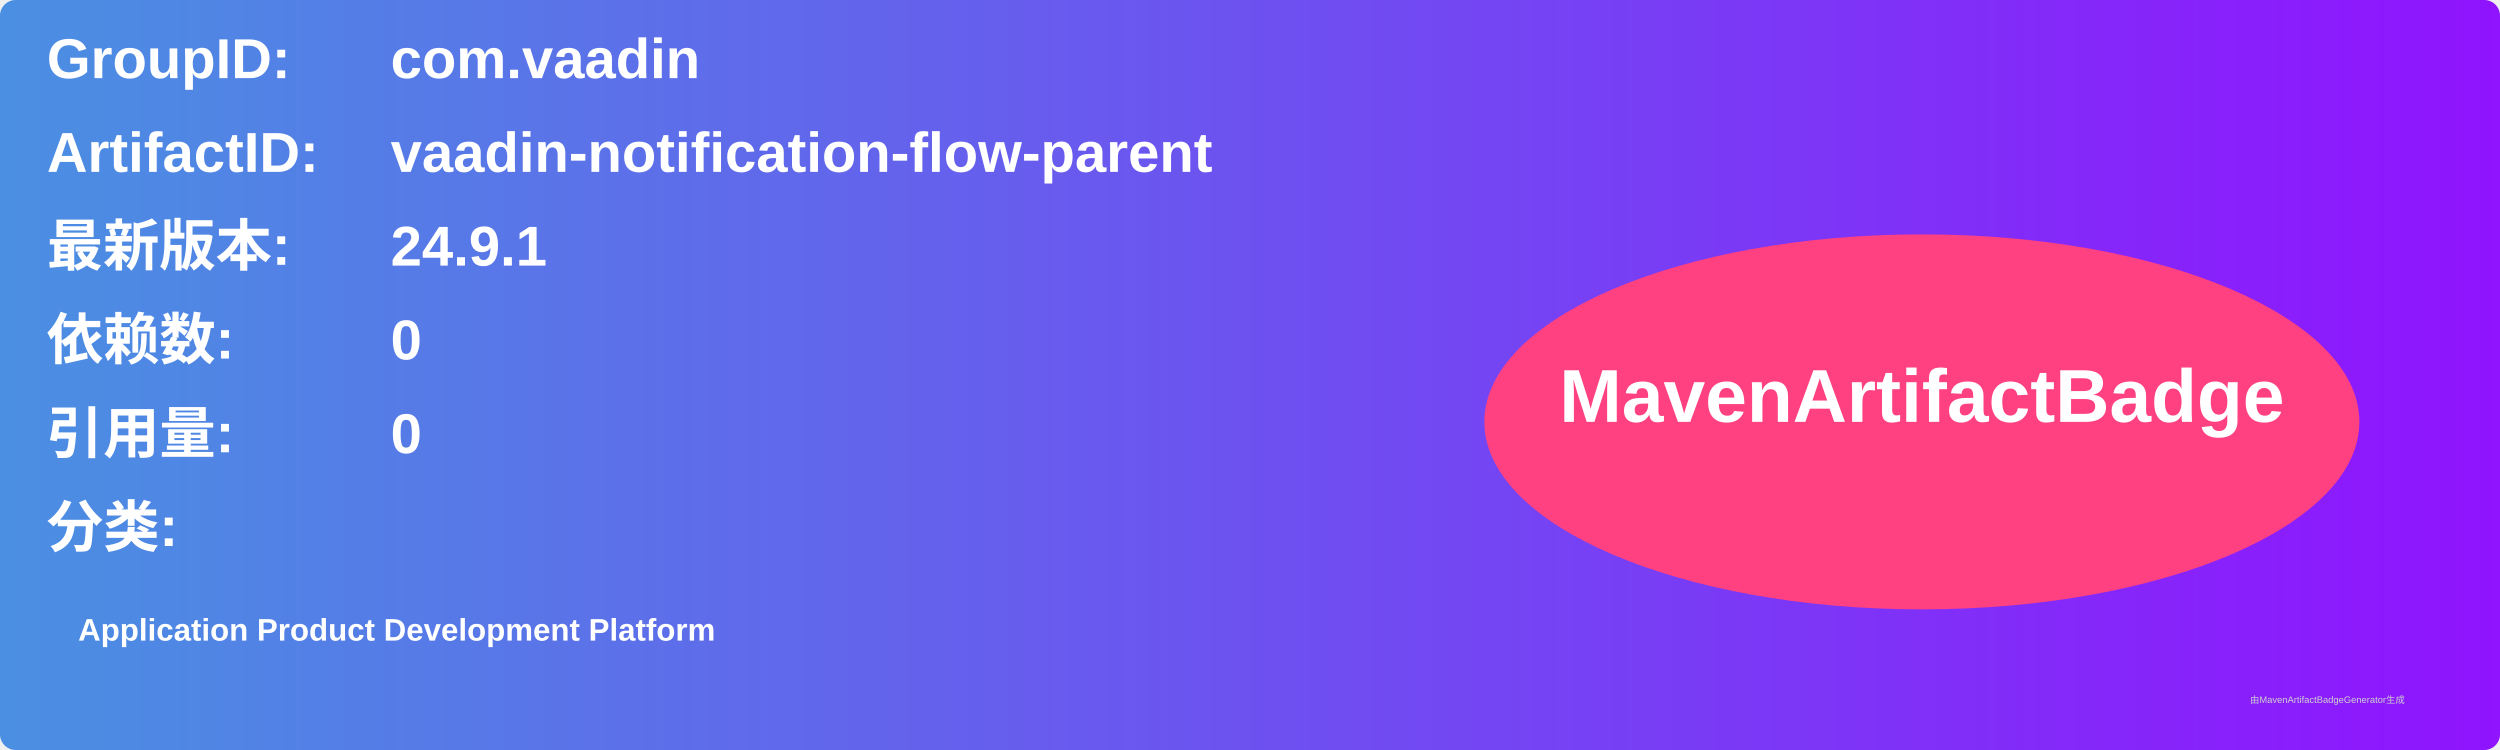
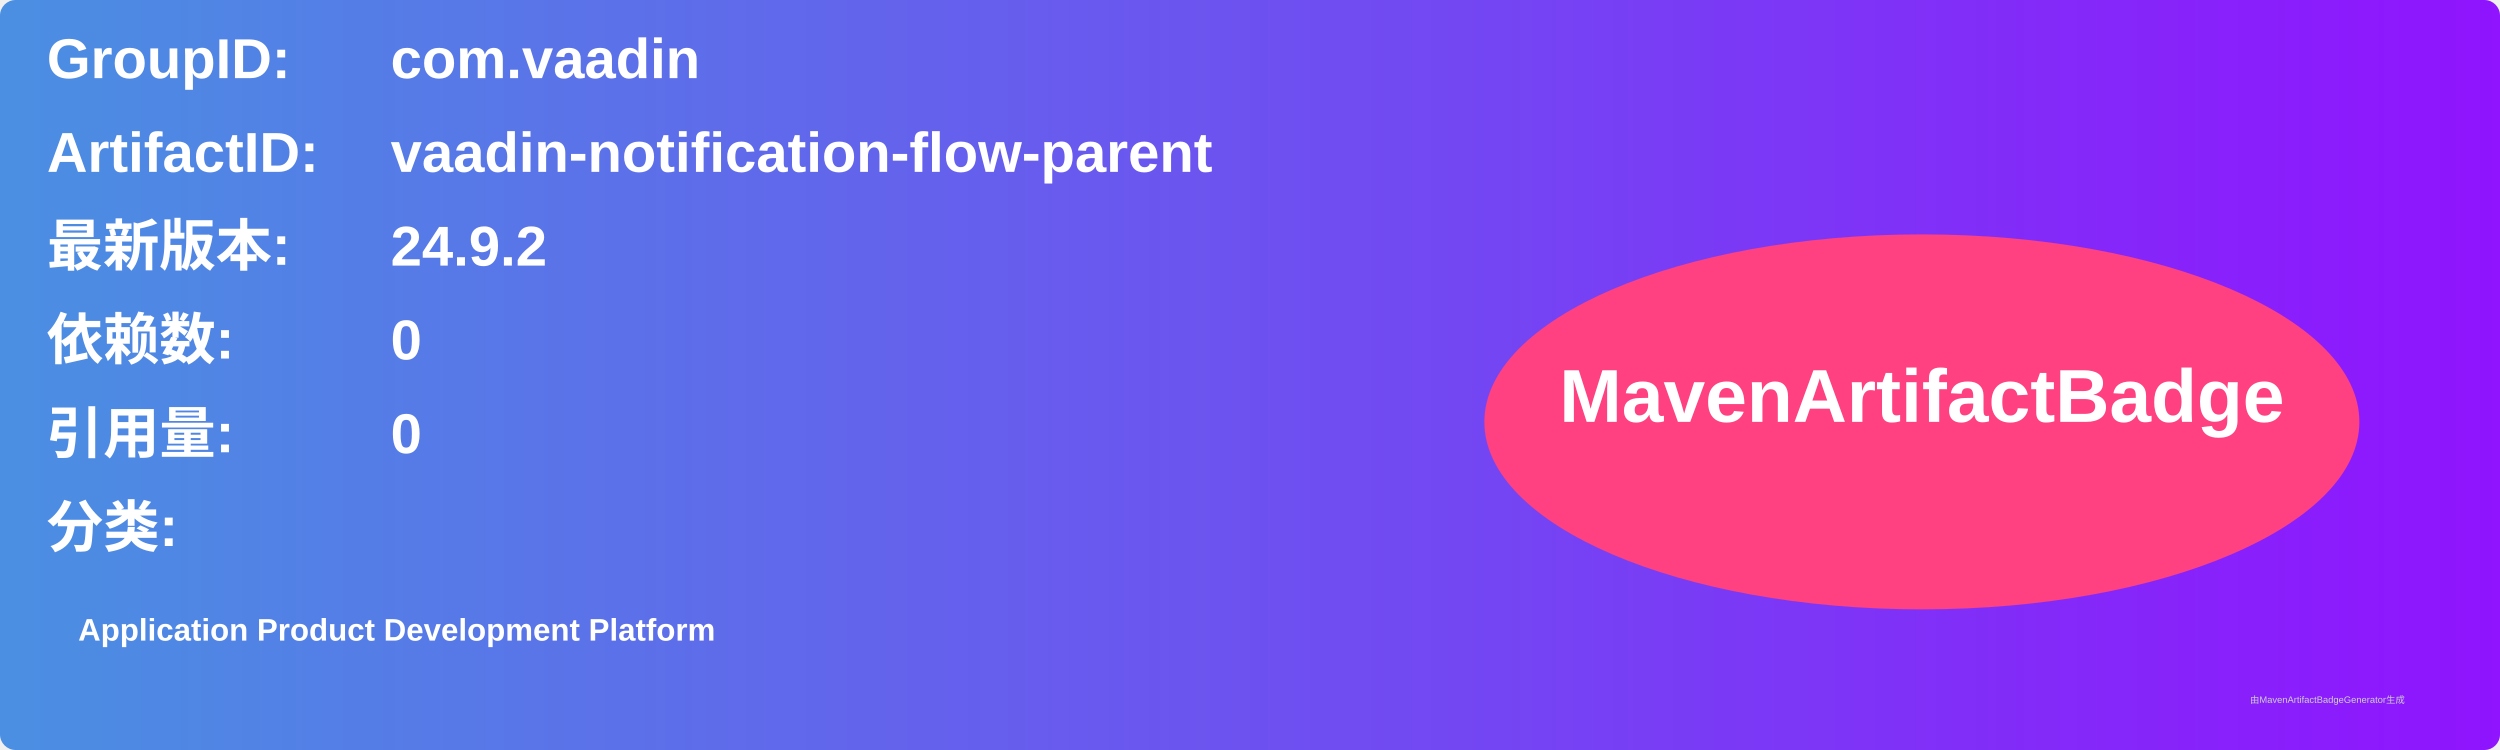
<svg xmlns="http://www.w3.org/2000/svg" width="800" height="240" viewBox="0 0 800 240">
  <linearGradient id="grad" x1="0%" y1="0%" x2="100%" y2="0%">
    <stop offset="0%" stop-color="#4a90e2" />
    <stop offset="100%" stop-color="#9013fe" />
  </linearGradient>
  <rect width="100%" height="100%" rx="5" ry="5" fill="url(#grad)" />
  <g transform="translate(15, 15)">
    <text x="0" y="10" font-family="Arial" font-size="18" fill="white" font-weight="bold" width="260">GroupID:</text>
    <text x="110" y="10" font-family="Arial" font-size="18" fill="white" font-weight="bold" width="460">com.vaadin</text>
    <text x="0" y="40" font-family="Arial" font-size="18" fill="white" font-weight="bold" width="260">ArtifactID:</text>
    <text x="110" y="40" font-family="Arial" font-size="18" fill="white" font-weight="bold" width="460">vaadin-notification-flow-parent</text>
    <text x="0" y="70" font-family="Arial" font-size="18" fill="white" font-weight="bold">最新版本:</text>
    <text x="110" y="70" font-family="Arial" font-size="18" fill="white" font-weight="bold">
-       <tspan font-weight="bold">24.9.1</tspan>
+       <tspan font-weight="bold">24.9.2</tspan>
    </text>
    <text x="0" y="100" font-family="Arial" font-size="18" fill="white" font-weight="bold">依赖数: </text>
    <text x="110" y="100" font-family="Arial" font-size="18" fill="white">
      <tspan font-weight="bold">0</tspan>
    </text>
    <text x="0" y="130" font-family="Arial" font-size="18" fill="white" font-weight="bold">引用量: </text>
    <text x="110" y="130" font-family="Arial" font-size="18" fill="white">
      <tspan font-weight="bold">0</tspan>
    </text>
    <text x="0" y="160" font-family="Arial" font-size="18" fill="white" font-weight="bold">分类:</text>
    <text x="10" y="190" font-family="Arial" font-size="10" fill="white">
      <tspan font-weight="bold">Application Product Development Platform</tspan>
    </text>
    <ellipse cx="600" cy="120" rx="140" ry="60" fill="#ff4081" />
    <text x="600" y="120" text-anchor="middle" font-family="Arial" font-size="24" fill="white" font-weight="bold">MavenArtifactBadge</text>
  </g>
  <text x="720" y="225" font-family="Arial" font-size="3" fill="#d0d0d0">由MavenArtifactBadgeGenerator生成</text>
</svg>
